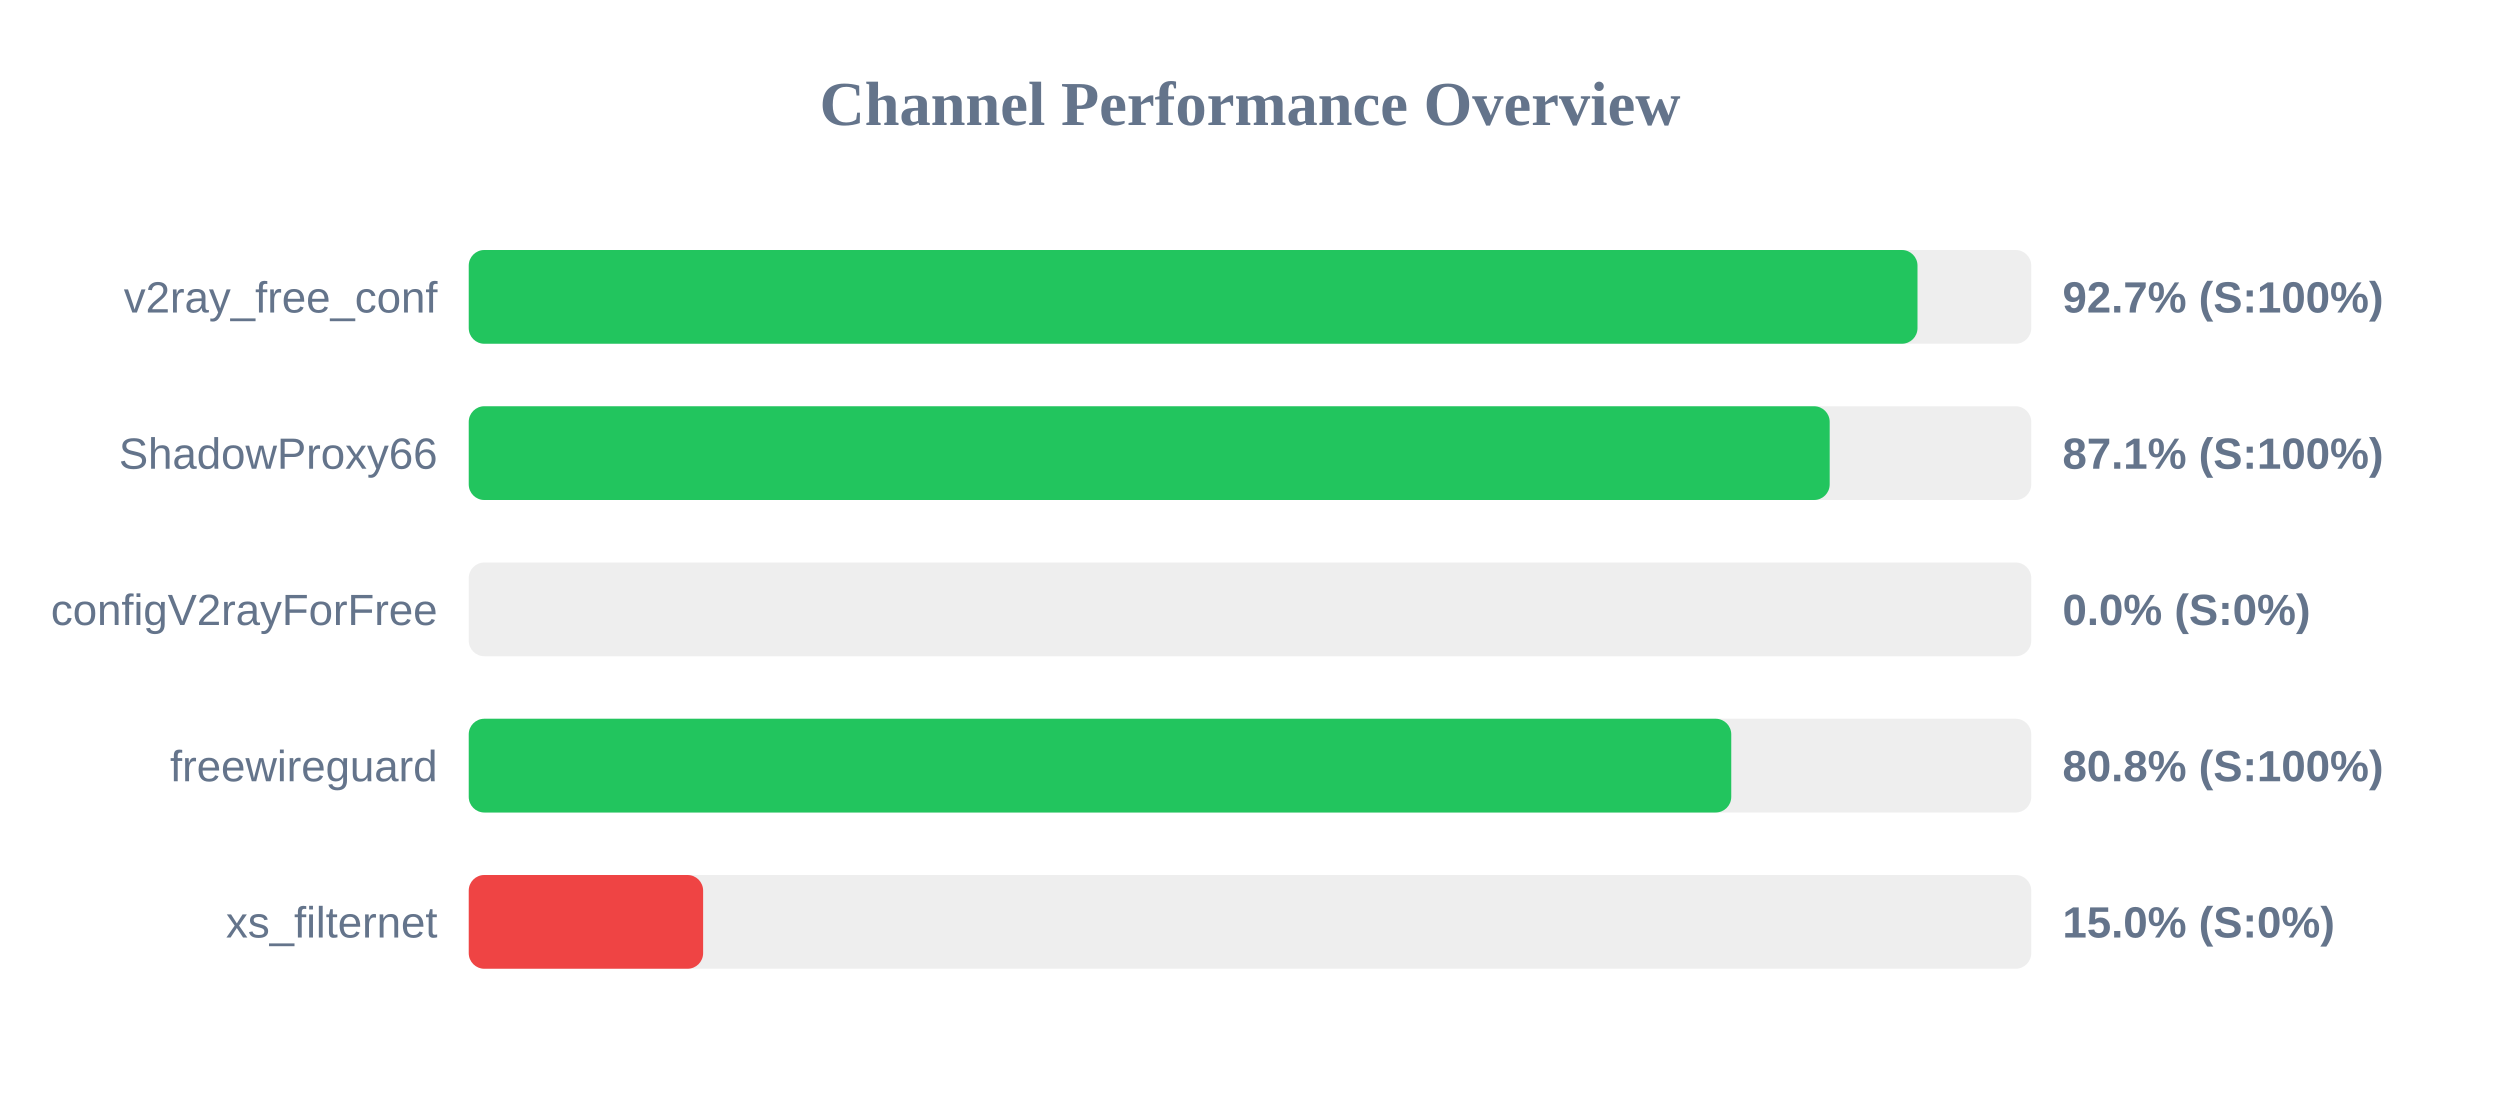
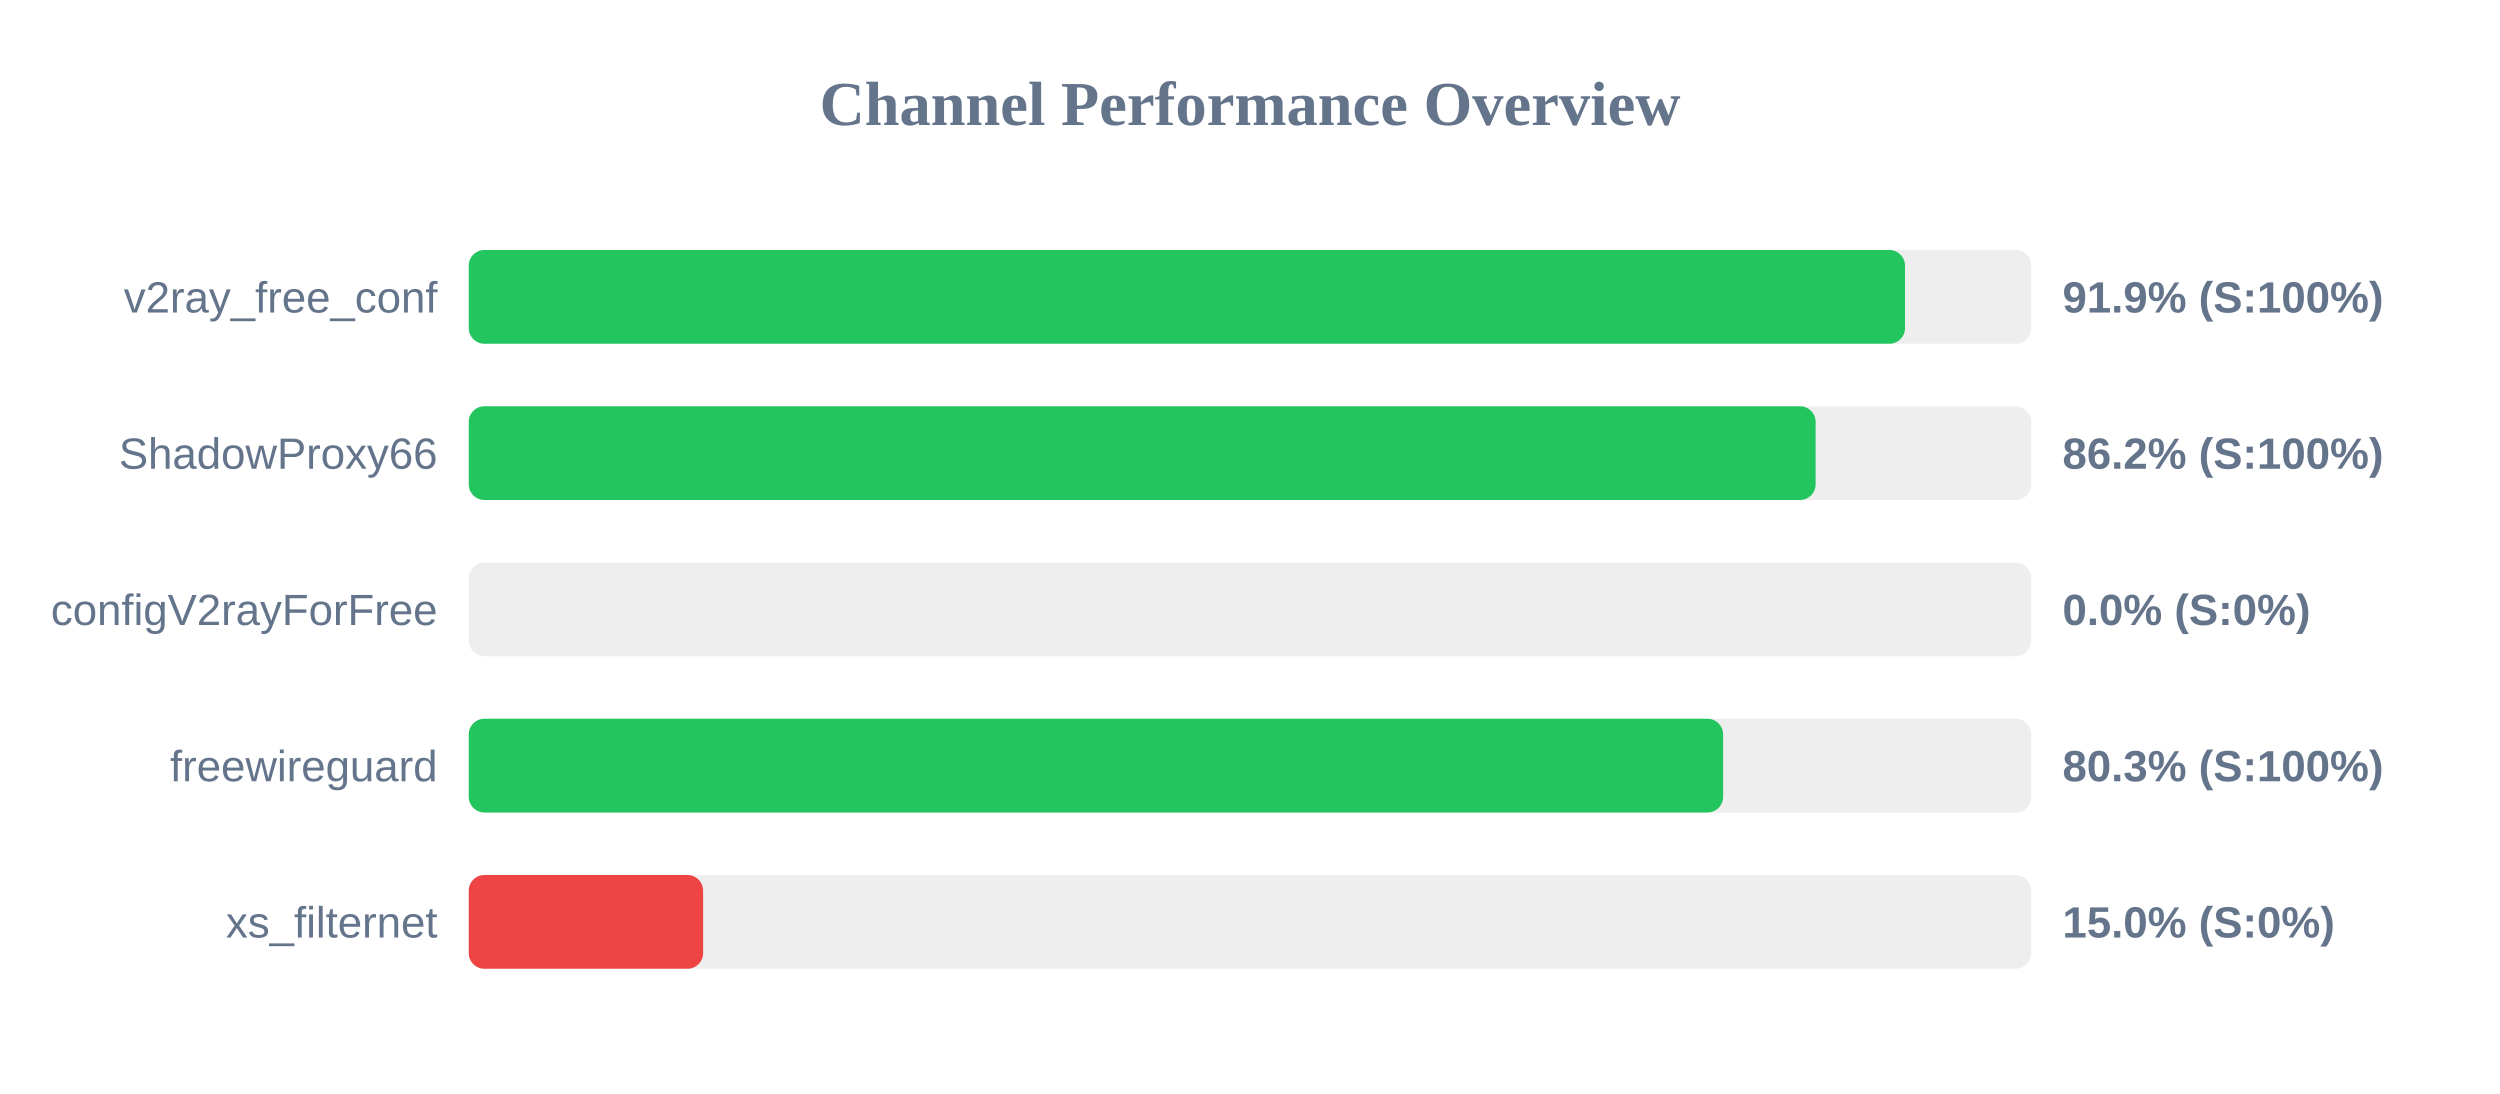
<svg xmlns="http://www.w3.org/2000/svg" width="800" height="350" version="1.1">
  <style>
        .row { font: 14px Arial; fill: #64748b; }
        .score { font: bold 14px Arial; fill: #64748b; }
    </style>
  <text x="400" y="40" text-anchor="middle" font-size="20px" font-weight="bold" fill="#64748b">Channel Performance Overview</text>
  <rect x="150" y="80" width="500" height="30" fill="#eee" rx="5" />
-   <rect x="150" y="80" width="463.6" height="30" fill="#22c55e" rx="5" />
+   <rect x="150" y="80" width="459.6" height="30" fill="#22c55e" rx="5" />
  <text x="140" y="100" text-anchor="end" class="row">v2ray_free_conf</text>
-   <text x="660" y="100" text-anchor="start" class="score">92.7% (S:100%)</text>
+   <text x="660" y="100" text-anchor="start" class="score">91.9% (S:100%)</text>
  <rect x="150" y="130" width="500" height="30" fill="#eee" rx="5" />
-   <rect x="150" y="130" width="435.5" height="30" fill="#22c55e" rx="5" />
+   <rect x="150" y="130" width="431.0" height="30" fill="#22c55e" rx="5" />
  <text x="140" y="150" text-anchor="end" class="row">ShadowProxy66</text>
-   <text x="660" y="150" text-anchor="start" class="score">87.1% (S:100%)</text>
+   <text x="660" y="150" text-anchor="start" class="score">86.2% (S:100%)</text>
  <rect x="150" y="180" width="500" height="30" fill="#eee" rx="5" />
  <rect x="150" y="180" width="0.0" height="30" fill="#ef4444" rx="5" />
  <text x="140" y="200" text-anchor="end" class="row">configV2rayForFree</text>
  <text x="660" y="200" text-anchor="start" class="score">0.0% (S:0%)</text>
  <rect x="150" y="230" width="500" height="30" fill="#eee" rx="5" />
-   <rect x="150" y="230" width="404.0" height="30" fill="#22c55e" rx="5" />
+   <rect x="150" y="230" width="401.4" height="30" fill="#22c55e" rx="5" />
  <text x="140" y="250" text-anchor="end" class="row">freewireguard</text>
-   <text x="660" y="250" text-anchor="start" class="score">80.8% (S:100%)</text>
+   <text x="660" y="250" text-anchor="start" class="score">80.3% (S:100%)</text>
  <rect x="150" y="280" width="500" height="30" fill="#eee" rx="5" />
  <rect x="150" y="280" width="75.0" height="30" fill="#ef4444" rx="5" />
  <text x="140" y="300" text-anchor="end" class="row">xs_filternet</text>
  <text x="660" y="300" text-anchor="start" class="score">15.0% (S:0%)</text>
</svg>
